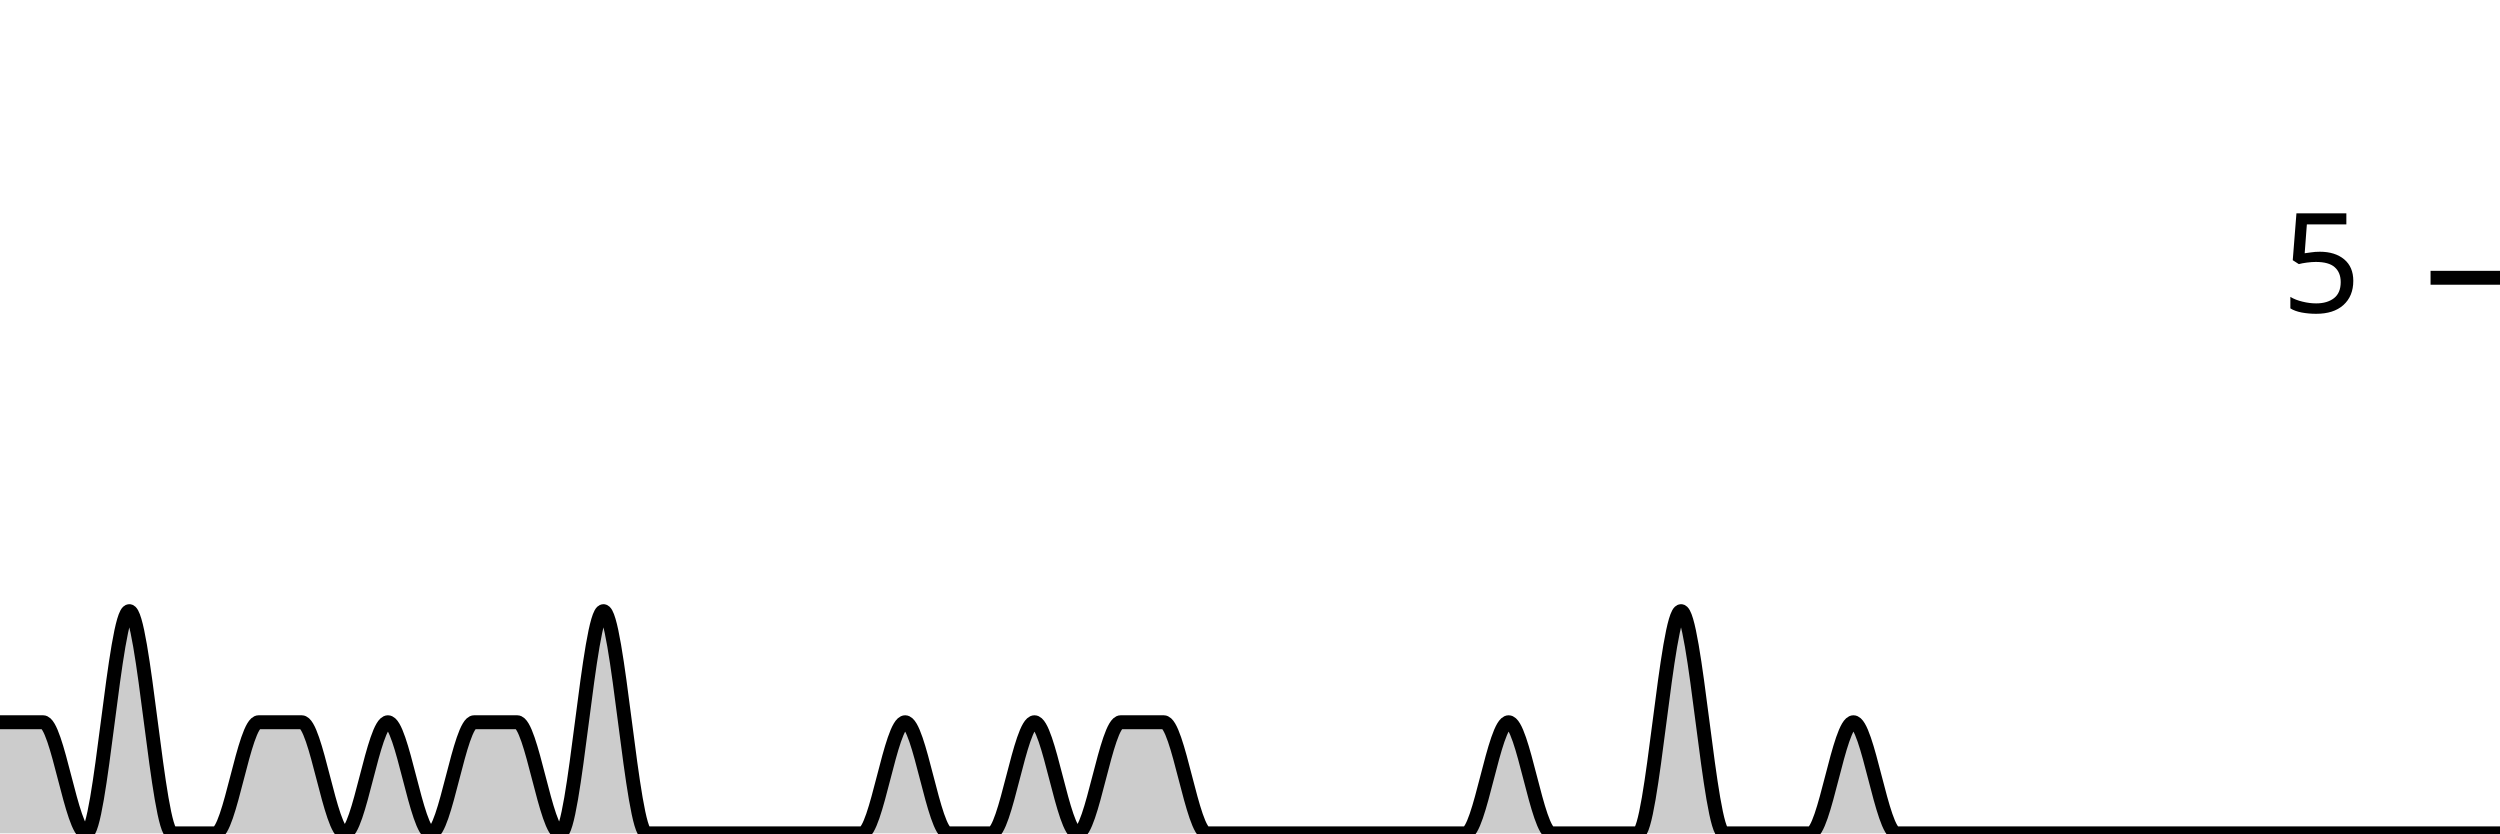
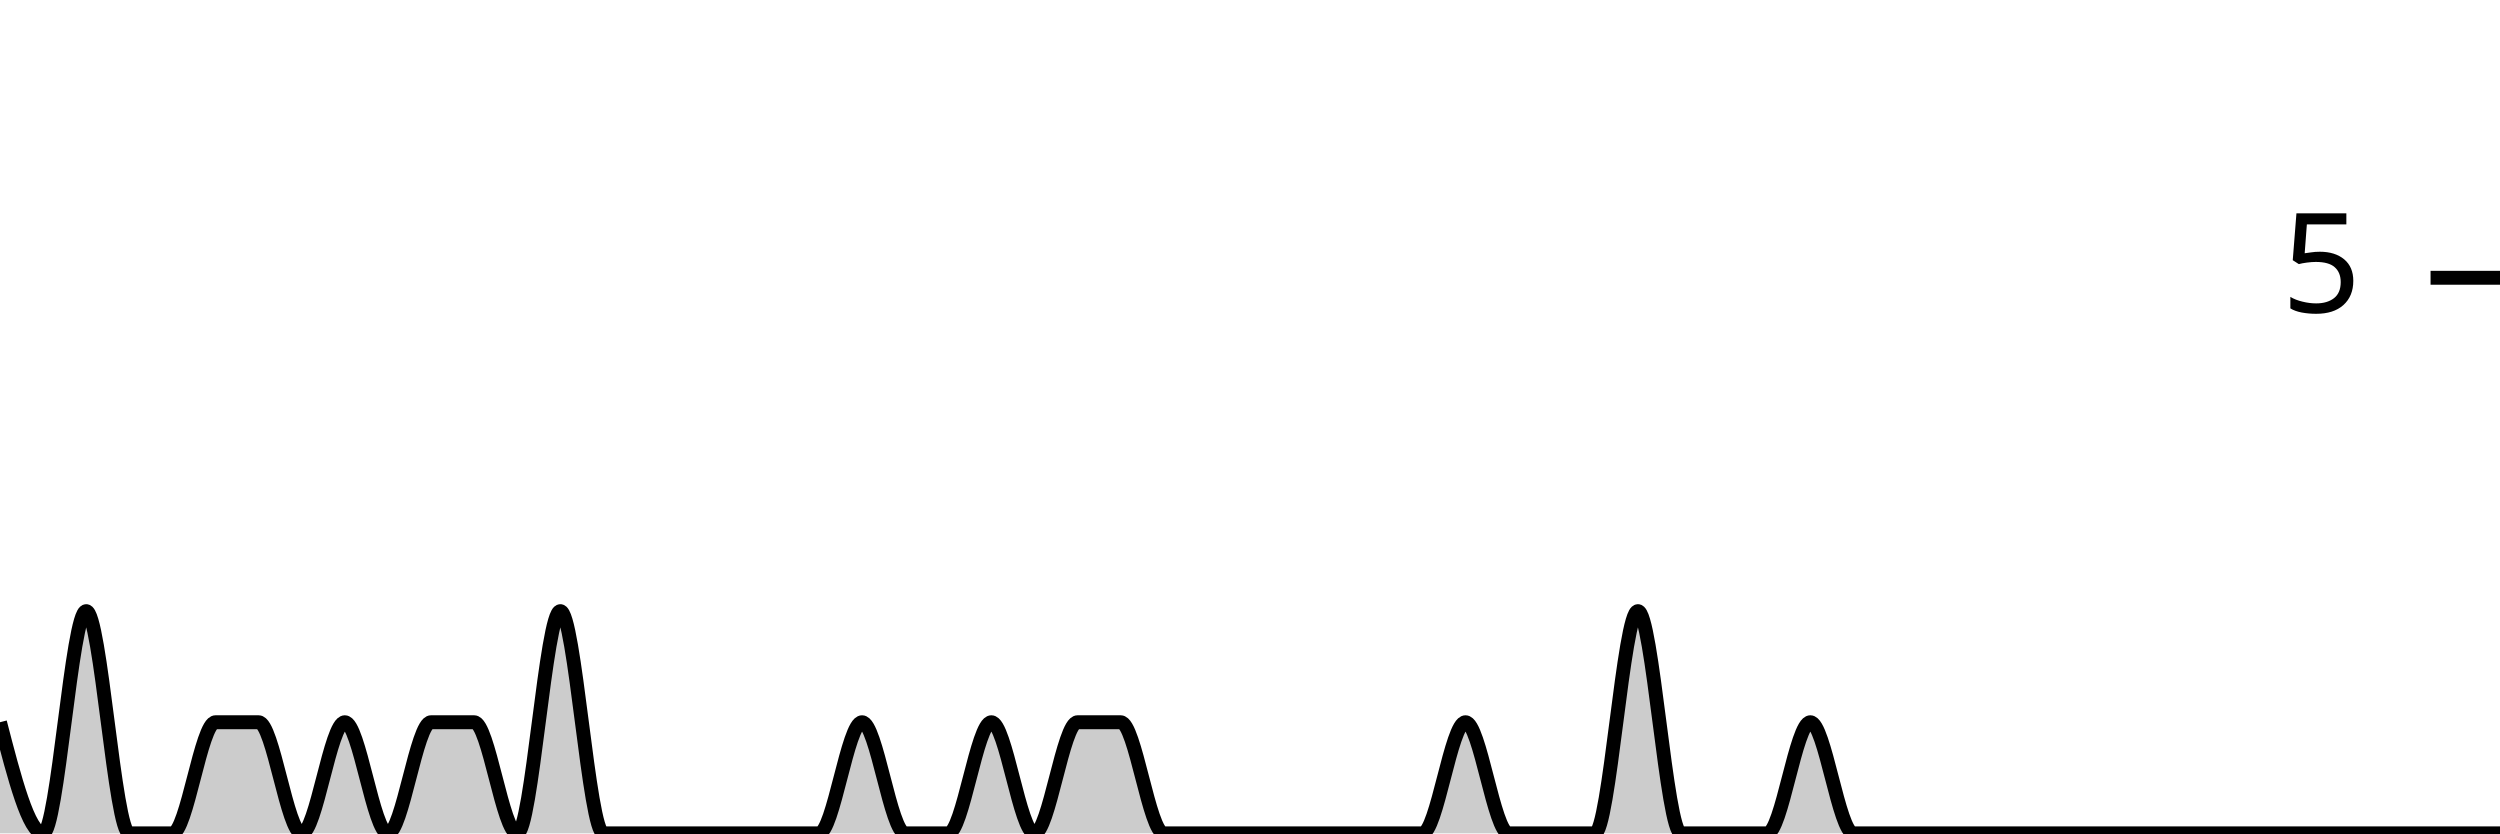
<svg xmlns="http://www.w3.org/2000/svg" viewBox="0 0 180 60">
  <g transform="translate(0,20)">
-     <path class="area" fill="rgba(0, 0, 0, 0.2)" d="M0,32C1.034,32,2.069,32,3.103,32C4.138,32,5.172,40,6.207,40C7.241,40,8.276,24,9.31,24C10.345,24,11.379,40,12.414,40C13.448,40,14.483,40,15.517,40C16.552,40,17.586,32,18.621,32C19.655,32,20.69,32,21.724,32C22.759,32,23.793,40,24.828,40C25.862,40,26.897,32,27.931,32C28.966,32,30,40,31.034,40C32.069,40,33.103,32,34.138,32C35.172,32,36.207,32,37.241,32C38.276,32,39.31,40,40.345,40C41.379,40,42.414,24,43.448,24C44.483,24,45.517,40,46.552,40C47.586,40,48.621,40,49.655,40C50.69,40,51.724,40,52.759,40C53.793,40,54.828,40,55.862,40C56.897,40,57.931,40,58.966,40C60,40,61.034,40,62.069,40C63.103,40,64.138,32,65.172,32C66.207,32,67.241,40,68.276,40C69.31,40,70.345,40,71.379,40C72.414,40,73.448,32,74.483,32C75.517,32,76.552,40,77.586,40C78.621,40,79.655,32,80.69,32C81.724,32,82.759,32,83.793,32C84.828,32,85.862,40,86.897,40C87.931,40,88.966,40,90,40C91.034,40,92.069,40,93.103,40C94.138,40,95.172,40,96.207,40C97.241,40,98.276,40,99.31,40C100.345,40,101.379,40,102.414,40C103.448,40,104.483,40,105.517,40C106.552,40,107.586,32,108.621,32C109.655,32,110.69,40,111.724,40C112.759,40,113.793,40,114.828,40C115.862,40,116.897,40,117.931,40C118.966,40,120,24,121.034,24C122.069,24,123.103,40,124.138,40C125.172,40,126.207,40,127.241,40C128.276,40,129.31,40,130.345,40C131.379,40,132.414,32,133.448,32C134.483,32,135.517,40,136.552,40C137.586,40,138.621,40,139.655,40C140.69,40,141.724,40,142.759,40C143.793,40,144.828,40,145.862,40C146.897,40,147.931,40,148.966,40C150,40,151.034,40,152.069,40C153.103,40,154.138,40,155.172,40C156.207,40,157.241,40,158.276,40C159.31,40,160.345,40,161.379,40C162.414,40,163.448,40,164.483,40C165.517,40,166.552,40,167.586,40C168.621,40,169.655,40,170.69,40C171.724,40,172.759,40,173.793,40C174.828,40,175.862,40,176.897,40C177.931,40,178.966,40,180,40L180,40C178.966,40,177.931,40,176.897,40C175.862,40,174.828,40,173.793,40C172.759,40,171.724,40,170.69,40C169.655,40,168.621,40,167.586,40C166.552,40,165.517,40,164.483,40C163.448,40,162.414,40,161.379,40C160.345,40,159.31,40,158.276,40C157.241,40,156.207,40,155.172,40C154.138,40,153.103,40,152.069,40C151.034,40,150,40,148.966,40C147.931,40,146.897,40,145.862,40C144.828,40,143.793,40,142.759,40C141.724,40,140.69,40,139.655,40C138.621,40,137.586,40,136.552,40C135.517,40,134.483,40,133.448,40C132.414,40,131.379,40,130.345,40C129.31,40,128.276,40,127.241,40C126.207,40,125.172,40,124.138,40C123.103,40,122.069,40,121.034,40C120,40,118.966,40,117.931,40C116.897,40,115.862,40,114.828,40C113.793,40,112.759,40,111.724,40C110.69,40,109.655,40,108.621,40C107.586,40,106.552,40,105.517,40C104.483,40,103.448,40,102.414,40C101.379,40,100.345,40,99.31,40C98.276,40,97.241,40,96.207,40C95.172,40,94.138,40,93.103,40C92.069,40,91.034,40,90,40C88.966,40,87.931,40,86.897,40C85.862,40,84.828,40,83.793,40C82.759,40,81.724,40,80.69,40C79.655,40,78.621,40,77.586,40C76.552,40,75.517,40,74.483,40C73.448,40,72.414,40,71.379,40C70.345,40,69.31,40,68.276,40C67.241,40,66.207,40,65.172,40C64.138,40,63.103,40,62.069,40C61.034,40,60,40,58.966,40C57.931,40,56.897,40,55.862,40C54.828,40,53.793,40,52.759,40C51.724,40,50.69,40,49.655,40C48.621,40,47.586,40,46.552,40C45.517,40,44.483,40,43.448,40C42.414,40,41.379,40,40.345,40C39.31,40,38.276,40,37.241,40C36.207,40,35.172,40,34.138,40C33.103,40,32.069,40,31.034,40C30,40,28.966,40,27.931,40C26.897,40,25.862,40,24.828,40C23.793,40,22.759,40,21.724,40C20.69,40,19.655,40,18.621,40C17.586,40,16.552,40,15.517,40C14.483,40,13.448,40,12.414,40C11.379,40,10.345,40,9.31,40C8.276,40,7.241,40,6.207,40C5.172,40,4.138,40,3.103,40C2.069,40,1.034,40,0,40Z" />
-     <path class="line" stroke="black" fill="none" d="M0,32C1.034,32,2.069,32,3.103,32C4.138,32,5.172,40,6.207,40C7.241,40,8.276,24,9.31,24C10.345,24,11.379,40,12.414,40C13.448,40,14.483,40,15.517,40C16.552,40,17.586,32,18.621,32C19.655,32,20.69,32,21.724,32C22.759,32,23.793,40,24.828,40C25.862,40,26.897,32,27.931,32C28.966,32,30,40,31.034,40C32.069,40,33.103,32,34.138,32C35.172,32,36.207,32,37.241,32C38.276,32,39.31,40,40.345,40C41.379,40,42.414,24,43.448,24C44.483,24,45.517,40,46.552,40C47.586,40,48.621,40,49.655,40C50.69,40,51.724,40,52.759,40C53.793,40,54.828,40,55.862,40C56.897,40,57.931,40,58.966,40C60,40,61.034,40,62.069,40C63.103,40,64.138,32,65.172,32C66.207,32,67.241,40,68.276,40C69.31,40,70.345,40,71.379,40C72.414,40,73.448,32,74.483,32C75.517,32,76.552,40,77.586,40C78.621,40,79.655,32,80.69,32C81.724,32,82.759,32,83.793,32C84.828,32,85.862,40,86.897,40C87.931,40,88.966,40,90,40C91.034,40,92.069,40,93.103,40C94.138,40,95.172,40,96.207,40C97.241,40,98.276,40,99.31,40C100.345,40,101.379,40,102.414,40C103.448,40,104.483,40,105.517,40C106.552,40,107.586,32,108.621,32C109.655,32,110.69,40,111.724,40C112.759,40,113.793,40,114.828,40C115.862,40,116.897,40,117.931,40C118.966,40,120,24,121.034,24C122.069,24,123.103,40,124.138,40C125.172,40,126.207,40,127.241,40C128.276,40,129.31,40,130.345,40C131.379,40,132.414,32,133.448,32C134.483,32,135.517,40,136.552,40C137.586,40,138.621,40,139.655,40C140.69,40,141.724,40,142.759,40C143.793,40,144.828,40,145.862,40C146.897,40,147.931,40,148.966,40C150,40,151.034,40,152.069,40C153.103,40,154.138,40,155.172,40C156.207,40,157.241,40,158.276,40C159.31,40,160.345,40,161.379,40C162.414,40,163.448,40,164.483,40C165.517,40,166.552,40,167.586,40C168.621,40,169.655,40,170.69,40C171.724,40,172.759,40,173.793,40C174.828,40,175.862,40,176.897,40C177.931,40,178.966,40,180,40" />
+     <path class="area" fill="rgba(0, 0, 0, 0.2)" d="M0,32C1.034,36,2.069,40,3.103,40C4.138,40,5.172,24,6.207,24C7.241,24,8.276,40,9.31,40C10.345,40,11.379,40,12.414,40C13.448,40,14.483,32,15.517,32C16.552,32,17.586,32,18.621,32C19.655,32,20.69,40,21.724,40C22.759,40,23.793,32,24.828,32C25.862,32,26.897,40,27.931,40C28.966,40,30,32,31.034,32C32.069,32,33.103,32,34.138,32C35.172,32,36.207,40,37.241,40C38.276,40,39.31,24,40.345,24C41.379,24,42.414,40,43.448,40C44.483,40,45.517,40,46.552,40C47.586,40,48.621,40,49.655,40C50.69,40,51.724,40,52.759,40C53.793,40,54.828,40,55.862,40C56.897,40,57.931,40,58.966,40C60,40,61.034,32,62.069,32C63.103,32,64.138,40,65.172,40C66.207,40,67.241,40,68.276,40C69.31,40,70.345,32,71.379,32C72.414,32,73.448,40,74.483,40C75.517,40,76.552,32,77.586,32C78.621,32,79.655,32,80.69,32C81.724,32,82.759,40,83.793,40C84.828,40,85.862,40,86.897,40C87.931,40,88.966,40,90,40C91.034,40,92.069,40,93.103,40C94.138,40,95.172,40,96.207,40C97.241,40,98.276,40,99.31,40C100.345,40,101.379,40,102.414,40C103.448,40,104.483,32,105.517,32C106.552,32,107.586,40,108.621,40C109.655,40,110.69,40,111.724,40C112.759,40,113.793,40,114.828,40C115.862,40,116.897,24,117.931,24C118.966,24,120,40,121.034,40C122.069,40,123.103,40,124.138,40C125.172,40,126.207,40,127.241,40C128.276,40,129.31,32,130.345,32C131.379,32,132.414,40,133.448,40C134.483,40,135.517,40,136.552,40C137.586,40,138.621,40,139.655,40C140.69,40,141.724,40,142.759,40C143.793,40,144.828,40,145.862,40C146.897,40,147.931,40,148.966,40C150,40,151.034,40,152.069,40C153.103,40,154.138,40,155.172,40C156.207,40,157.241,40,158.276,40C159.31,40,160.345,40,161.379,40C162.414,40,163.448,40,164.483,40C165.517,40,166.552,40,167.586,40C168.621,40,169.655,40,170.69,40C171.724,40,172.759,40,173.793,40C174.828,40,175.862,40,176.897,40C177.931,40,178.966,40,180,40L180,40C178.966,40,177.931,40,176.897,40C175.862,40,174.828,40,173.793,40C172.759,40,171.724,40,170.69,40C169.655,40,168.621,40,167.586,40C166.552,40,165.517,40,164.483,40C163.448,40,162.414,40,161.379,40C160.345,40,159.31,40,158.276,40C157.241,40,156.207,40,155.172,40C154.138,40,153.103,40,152.069,40C151.034,40,150,40,148.966,40C147.931,40,146.897,40,145.862,40C144.828,40,143.793,40,142.759,40C141.724,40,140.69,40,139.655,40C138.621,40,137.586,40,136.552,40C135.517,40,134.483,40,133.448,40C132.414,40,131.379,40,130.345,40C129.31,40,128.276,40,127.241,40C126.207,40,125.172,40,124.138,40C123.103,40,122.069,40,121.034,40C120,40,118.966,40,117.931,40C116.897,40,115.862,40,114.828,40C113.793,40,112.759,40,111.724,40C110.69,40,109.655,40,108.621,40C107.586,40,106.552,40,105.517,40C104.483,40,103.448,40,102.414,40C101.379,40,100.345,40,99.31,40C98.276,40,97.241,40,96.207,40C95.172,40,94.138,40,93.103,40C92.069,40,91.034,40,90,40C88.966,40,87.931,40,86.897,40C85.862,40,84.828,40,83.793,40C82.759,40,81.724,40,80.69,40C79.655,40,78.621,40,77.586,40C76.552,40,75.517,40,74.483,40C73.448,40,72.414,40,71.379,40C70.345,40,69.31,40,68.276,40C67.241,40,66.207,40,65.172,40C64.138,40,63.103,40,62.069,40C61.034,40,60,40,58.966,40C57.931,40,56.897,40,55.862,40C54.828,40,53.793,40,52.759,40C51.724,40,50.69,40,49.655,40C48.621,40,47.586,40,46.552,40C45.517,40,44.483,40,43.448,40C42.414,40,41.379,40,40.345,40C39.31,40,38.276,40,37.241,40C36.207,40,35.172,40,34.138,40C33.103,40,32.069,40,31.034,40C30,40,28.966,40,27.931,40C26.897,40,25.862,40,24.828,40C23.793,40,22.759,40,21.724,40C20.69,40,19.655,40,18.621,40C17.586,40,16.552,40,15.517,40C14.483,40,13.448,40,12.414,40C11.379,40,10.345,40,9.31,40C8.276,40,7.241,40,6.207,40C5.172,40,4.138,40,3.103,40C2.069,40,1.034,40,0,40Z" />
+     <path class="line" stroke="black" fill="none" d="M0,32C1.034,36,2.069,40,3.103,40C4.138,40,5.172,24,6.207,24C7.241,24,8.276,40,9.31,40C10.345,40,11.379,40,12.414,40C13.448,40,14.483,32,15.517,32C16.552,32,17.586,32,18.621,32C19.655,32,20.69,40,21.724,40C22.759,40,23.793,32,24.828,32C25.862,32,26.897,40,27.931,40C28.966,40,30,32,31.034,32C32.069,32,33.103,32,34.138,32C35.172,32,36.207,40,37.241,40C38.276,40,39.31,24,40.345,24C41.379,24,42.414,40,43.448,40C44.483,40,45.517,40,46.552,40C47.586,40,48.621,40,49.655,40C50.69,40,51.724,40,52.759,40C53.793,40,54.828,40,55.862,40C56.897,40,57.931,40,58.966,40C60,40,61.034,32,62.069,32C63.103,32,64.138,40,65.172,40C66.207,40,67.241,40,68.276,40C69.31,40,70.345,32,71.379,32C72.414,32,73.448,40,74.483,40C75.517,40,76.552,32,77.586,32C78.621,32,79.655,32,80.69,32C81.724,32,82.759,40,83.793,40C84.828,40,85.862,40,86.897,40C87.931,40,88.966,40,90,40C91.034,40,92.069,40,93.103,40C94.138,40,95.172,40,96.207,40C97.241,40,98.276,40,99.31,40C100.345,40,101.379,40,102.414,40C103.448,40,104.483,32,105.517,32C106.552,32,107.586,40,108.621,40C109.655,40,110.69,40,111.724,40C112.759,40,113.793,40,114.828,40C115.862,40,116.897,24,117.931,24C118.966,24,120,40,121.034,40C122.069,40,123.103,40,124.138,40C125.172,40,126.207,40,127.241,40C128.276,40,129.31,32,130.345,32C131.379,32,132.414,40,133.448,40C134.483,40,135.517,40,136.552,40C137.586,40,138.621,40,139.655,40C140.69,40,141.724,40,142.759,40C143.793,40,144.828,40,145.862,40C146.897,40,147.931,40,148.966,40C150,40,151.034,40,152.069,40C153.103,40,154.138,40,155.172,40C156.207,40,157.241,40,158.276,40C159.31,40,160.345,40,161.379,40C162.414,40,163.448,40,164.483,40C165.517,40,166.552,40,167.586,40C168.621,40,169.655,40,170.69,40C171.724,40,172.759,40,173.793,40C174.828,40,175.862,40,176.897,40C177.931,40,178.966,40,180,40" />
    <path class="axis-ceiling" stroke-width="1" stroke="black" fill="none" d="M175,0L180,0" />
    <text class="axis-ceiling-label" font-family="sans-serif" text-anchor="end" font-size="10px" x="170" y="2.5">5</text>
  </g>
</svg>
